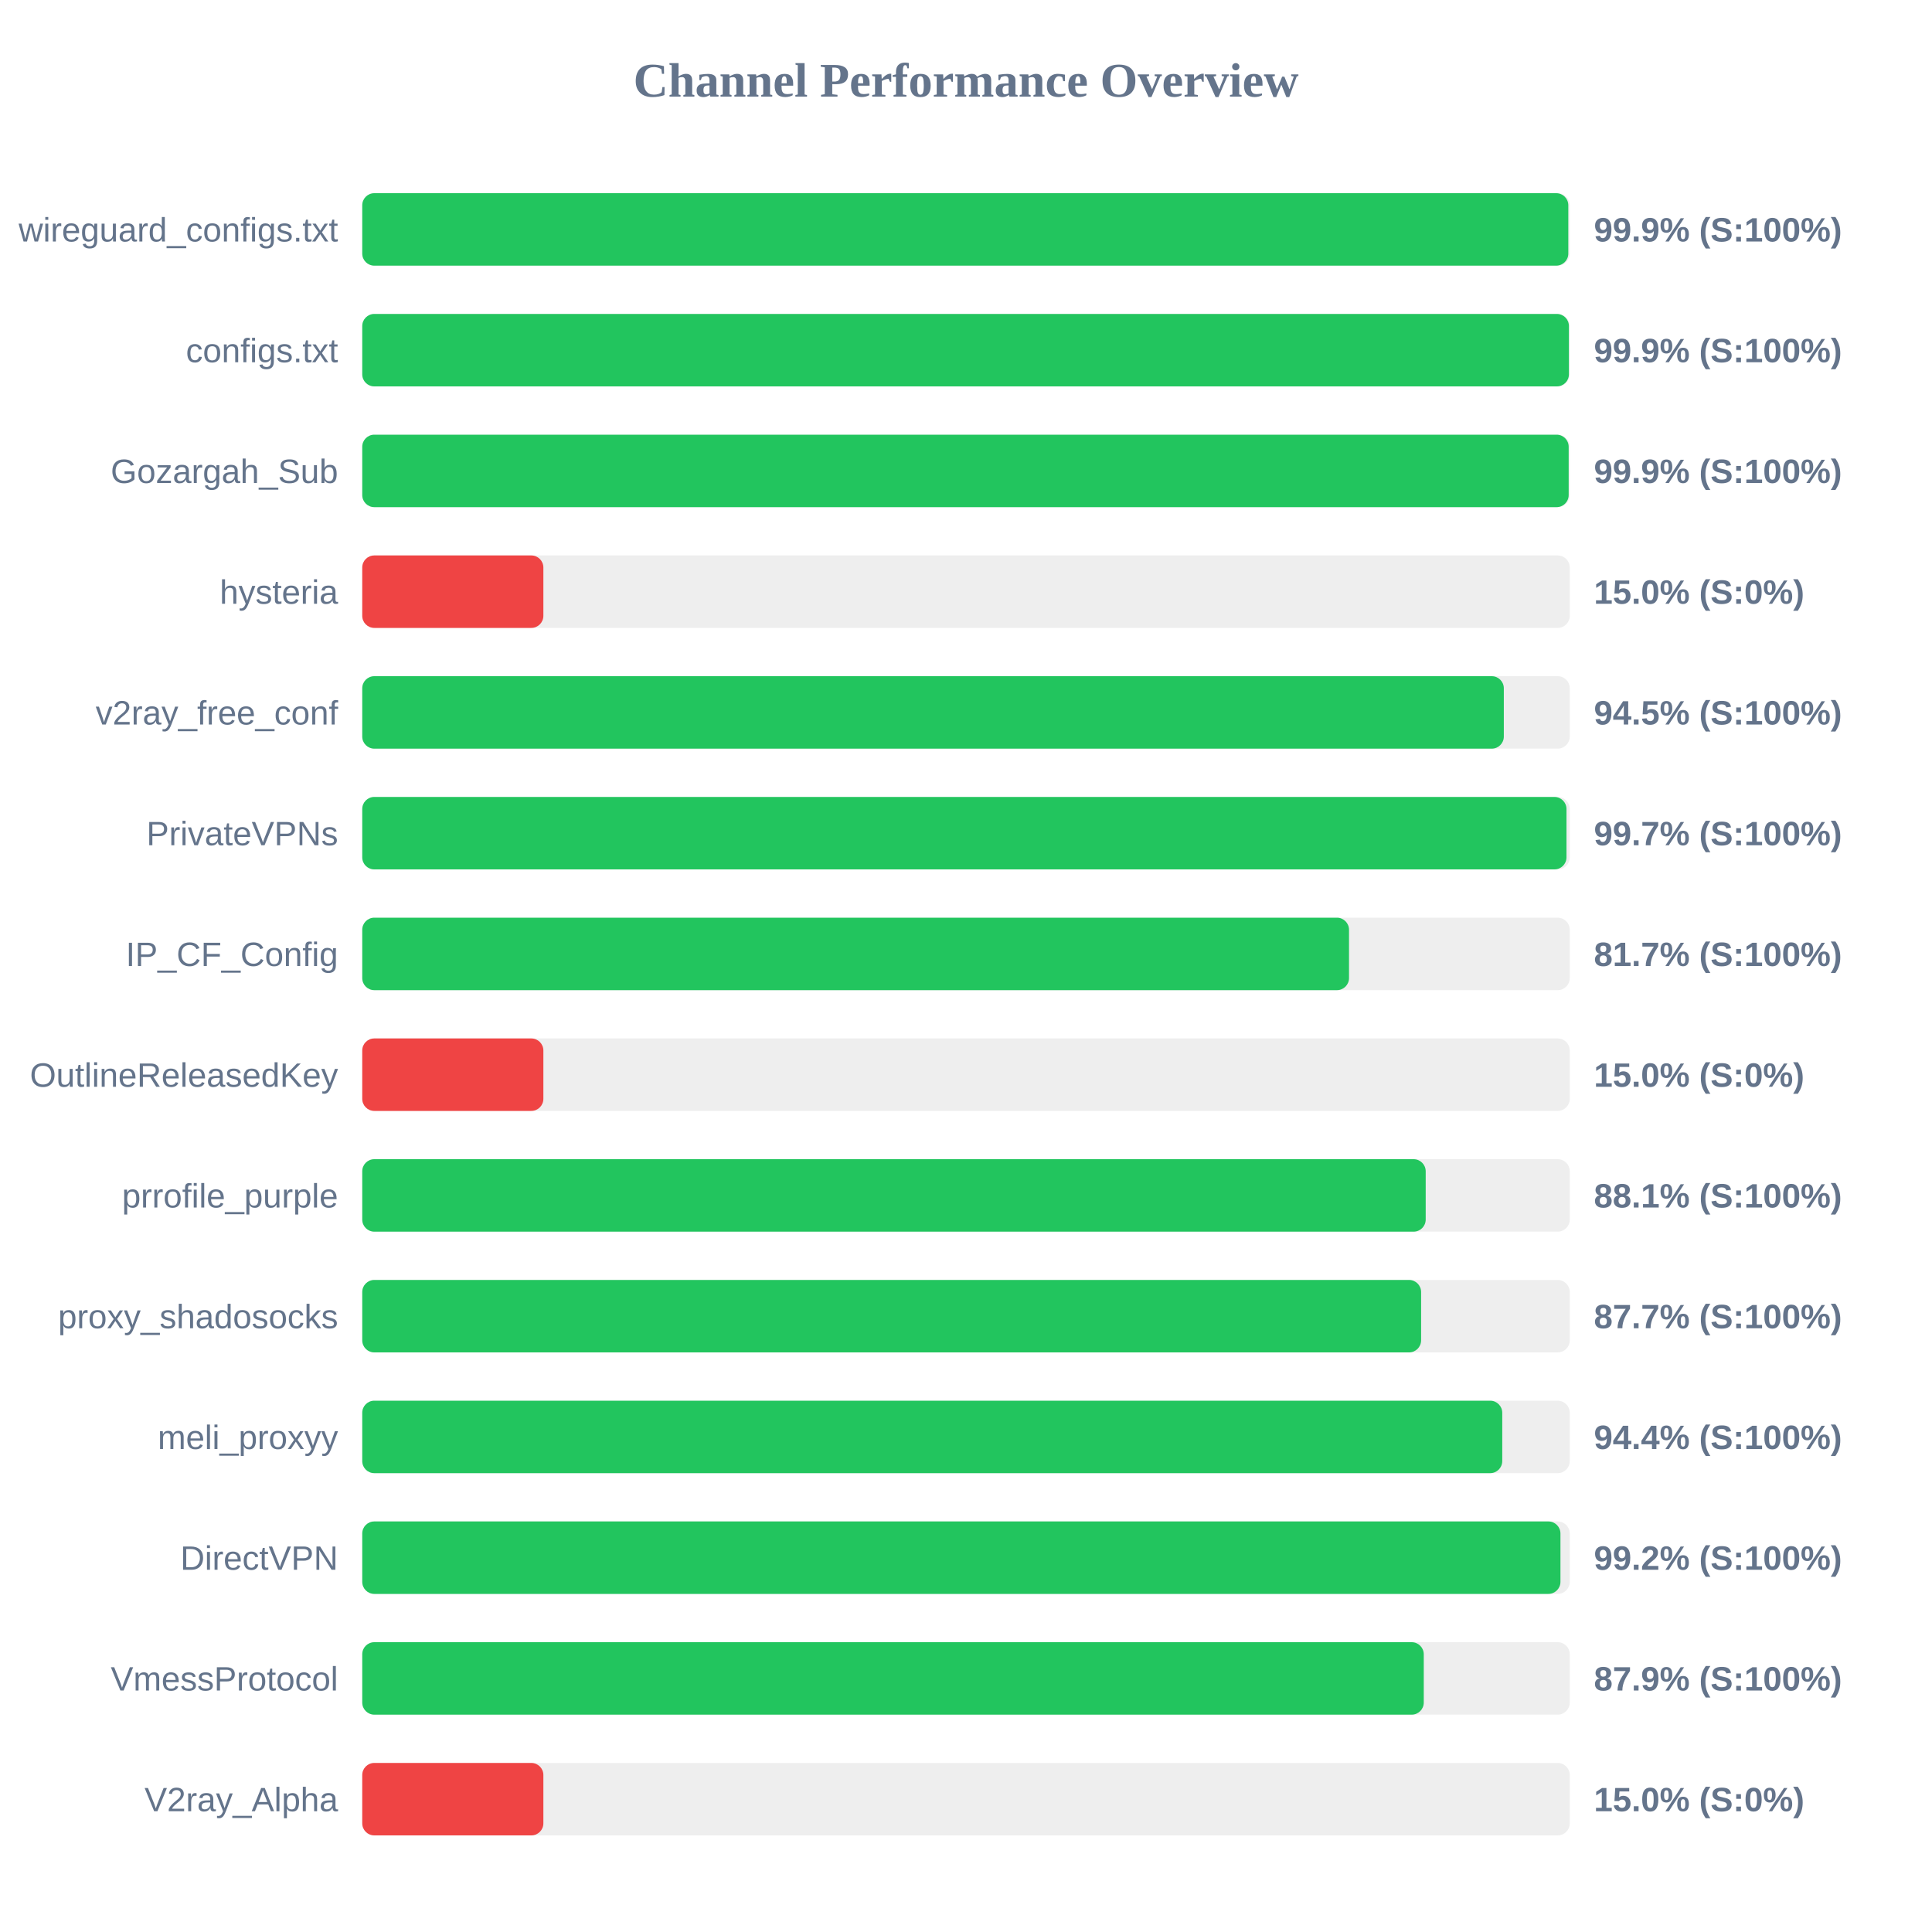
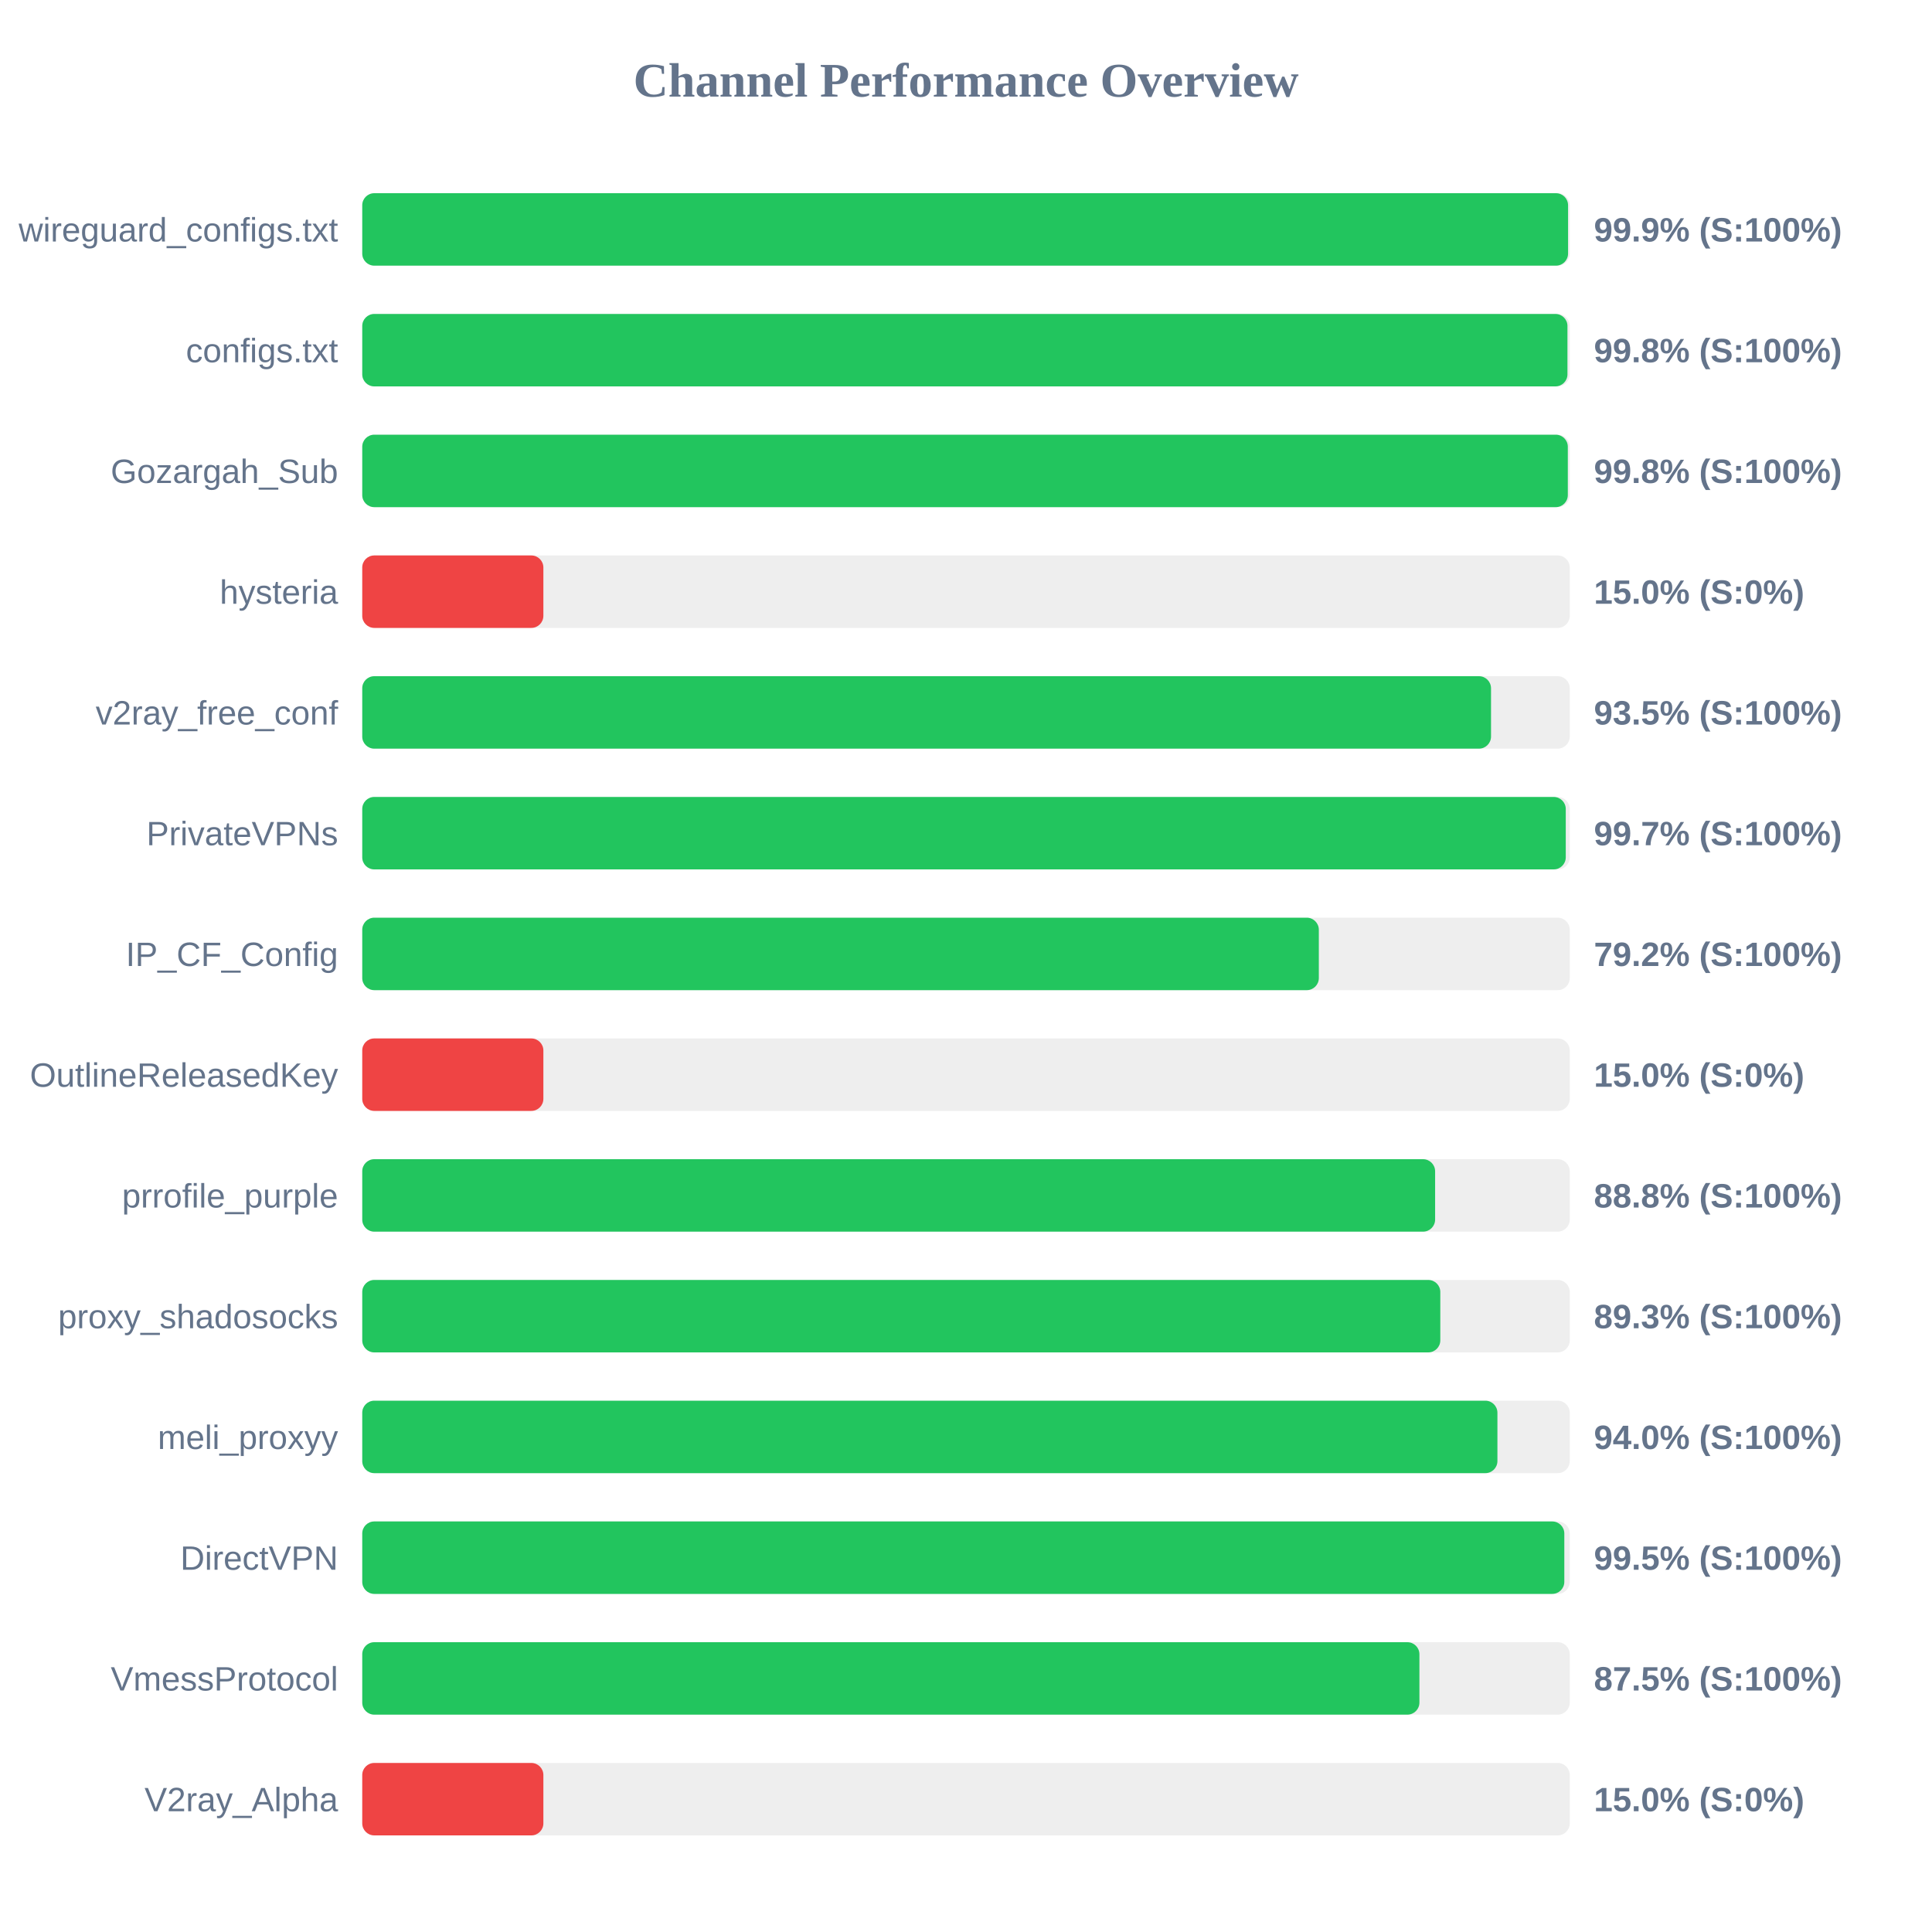
<svg xmlns="http://www.w3.org/2000/svg" width="800" height="800" version="1.1">
  <style>
        .row { font: 14px Arial; fill: #64748b; }
        .score { font: bold 14px Arial; fill: #64748b; }
    </style>
  <text x="400" y="40" text-anchor="middle" font-size="20px" font-weight="bold" fill="#64748b">Channel Performance Overview</text>
  <rect x="150" y="80" width="500" height="30" fill="#eee" rx="5" />
-   <rect x="150" y="80" width="499.4" height="30" fill="#22c55e" rx="5" />
+   <rect x="150" y="80" width="499.3" height="30" fill="#22c55e" rx="5" />
  <text x="140" y="100" text-anchor="end" class="row">wireguard_configs.txt</text>
  <text x="660" y="100" text-anchor="start" class="score">99.9% (S:100%)</text>
  <rect x="150" y="130" width="500" height="30" fill="#eee" rx="5" />
-   <rect x="150" y="130" width="499.65" height="30" fill="#22c55e" rx="5" />
+   <rect x="150" y="130" width="499.05" height="30" fill="#22c55e" rx="5" />
  <text x="140" y="150" text-anchor="end" class="row">configs.txt</text>
-   <text x="660" y="150" text-anchor="start" class="score">99.9% (S:100%)</text>
+   <text x="660" y="150" text-anchor="start" class="score">99.8% (S:100%)</text>
  <rect x="150" y="180" width="500" height="30" fill="#eee" rx="5" />
-   <rect x="150" y="180" width="499.55" height="30" fill="#22c55e" rx="5" />
+   <rect x="150" y="180" width="499.2" height="30" fill="#22c55e" rx="5" />
  <text x="140" y="200" text-anchor="end" class="row">Gozargah_Sub</text>
-   <text x="660" y="200" text-anchor="start" class="score">99.9% (S:100%)</text>
+   <text x="660" y="200" text-anchor="start" class="score">99.8% (S:100%)</text>
  <rect x="150" y="230" width="500" height="30" fill="#eee" rx="5" />
  <rect x="150" y="230" width="75.0" height="30" fill="#ef4444" rx="5" />
  <text x="140" y="250" text-anchor="end" class="row">hysteria</text>
  <text x="660" y="250" text-anchor="start" class="score">15.0% (S:0%)</text>
  <rect x="150" y="280" width="500" height="30" fill="#eee" rx="5" />
-   <rect x="150" y="280" width="472.7" height="30" fill="#22c55e" rx="5" />
+   <rect x="150" y="280" width="467.4" height="30" fill="#22c55e" rx="5" />
  <text x="140" y="300" text-anchor="end" class="row">v2ray_free_conf</text>
-   <text x="660" y="300" text-anchor="start" class="score">94.5% (S:100%)</text>
+   <text x="660" y="300" text-anchor="start" class="score">93.5% (S:100%)</text>
  <rect x="150" y="330" width="500" height="30" fill="#eee" rx="5" />
-   <rect x="150" y="330" width="498.65" height="30" fill="#22c55e" rx="5" />
+   <rect x="150" y="330" width="498.35" height="30" fill="#22c55e" rx="5" />
  <text x="140" y="350" text-anchor="end" class="row">PrivateVPNs</text>
  <text x="660" y="350" text-anchor="start" class="score">99.7% (S:100%)</text>
  <rect x="150" y="380" width="500" height="30" fill="#eee" rx="5" />
-   <rect x="150" y="380" width="408.6" height="30" fill="#22c55e" rx="5" />
+   <rect x="150" y="380" width="396.1" height="30" fill="#22c55e" rx="5" />
  <text x="140" y="400" text-anchor="end" class="row">IP_CF_Config</text>
-   <text x="660" y="400" text-anchor="start" class="score">81.7% (S:100%)</text>
+   <text x="660" y="400" text-anchor="start" class="score">79.2% (S:100%)</text>
  <rect x="150" y="430" width="500" height="30" fill="#eee" rx="5" />
  <rect x="150" y="430" width="75.0" height="30" fill="#ef4444" rx="5" />
  <text x="140" y="450" text-anchor="end" class="row">OutlineReleasedKey</text>
  <text x="660" y="450" text-anchor="start" class="score">15.0% (S:0%)</text>
  <rect x="150" y="480" width="500" height="30" fill="#eee" rx="5" />
-   <rect x="150" y="480" width="440.35" height="30" fill="#22c55e" rx="5" />
+   <rect x="150" y="480" width="444.25" height="30" fill="#22c55e" rx="5" />
  <text x="140" y="500" text-anchor="end" class="row">prrofile_purple</text>
-   <text x="660" y="500" text-anchor="start" class="score">88.1% (S:100%)</text>
+   <text x="660" y="500" text-anchor="start" class="score">88.8% (S:100%)</text>
  <rect x="150" y="530" width="500" height="30" fill="#eee" rx="5" />
-   <rect x="150" y="530" width="438.45" height="30" fill="#22c55e" rx="5" />
+   <rect x="150" y="530" width="446.4" height="30" fill="#22c55e" rx="5" />
  <text x="140" y="550" text-anchor="end" class="row">proxy_shadosocks</text>
-   <text x="660" y="550" text-anchor="start" class="score">87.7% (S:100%)</text>
+   <text x="660" y="550" text-anchor="start" class="score">89.3% (S:100%)</text>
  <rect x="150" y="580" width="500" height="30" fill="#eee" rx="5" />
-   <rect x="150" y="580" width="472.05" height="30" fill="#22c55e" rx="5" />
+   <rect x="150" y="580" width="470.05" height="30" fill="#22c55e" rx="5" />
  <text x="140" y="600" text-anchor="end" class="row">meli_proxyy</text>
-   <text x="660" y="600" text-anchor="start" class="score">94.4% (S:100%)</text>
+   <text x="660" y="600" text-anchor="start" class="score">94.0% (S:100%)</text>
  <rect x="150" y="630" width="500" height="30" fill="#eee" rx="5" />
-   <rect x="150" y="630" width="496.15" height="30" fill="#22c55e" rx="5" />
+   <rect x="150" y="630" width="497.75" height="30" fill="#22c55e" rx="5" />
  <text x="140" y="650" text-anchor="end" class="row">DirectVPN</text>
-   <text x="660" y="650" text-anchor="start" class="score">99.2% (S:100%)</text>
+   <text x="660" y="650" text-anchor="start" class="score">99.5% (S:100%)</text>
  <rect x="150" y="680" width="500" height="30" fill="#eee" rx="5" />
-   <rect x="150" y="680" width="439.55" height="30" fill="#22c55e" rx="5" />
+   <rect x="150" y="680" width="437.75" height="30" fill="#22c55e" rx="5" />
  <text x="140" y="700" text-anchor="end" class="row">VmessProtocol</text>
-   <text x="660" y="700" text-anchor="start" class="score">87.9% (S:100%)</text>
+   <text x="660" y="700" text-anchor="start" class="score">87.5% (S:100%)</text>
  <rect x="150" y="730" width="500" height="30" fill="#eee" rx="5" />
  <rect x="150" y="730" width="75.0" height="30" fill="#ef4444" rx="5" />
  <text x="140" y="750" text-anchor="end" class="row">V2ray_Alpha</text>
  <text x="660" y="750" text-anchor="start" class="score">15.0% (S:0%)</text>
</svg>
